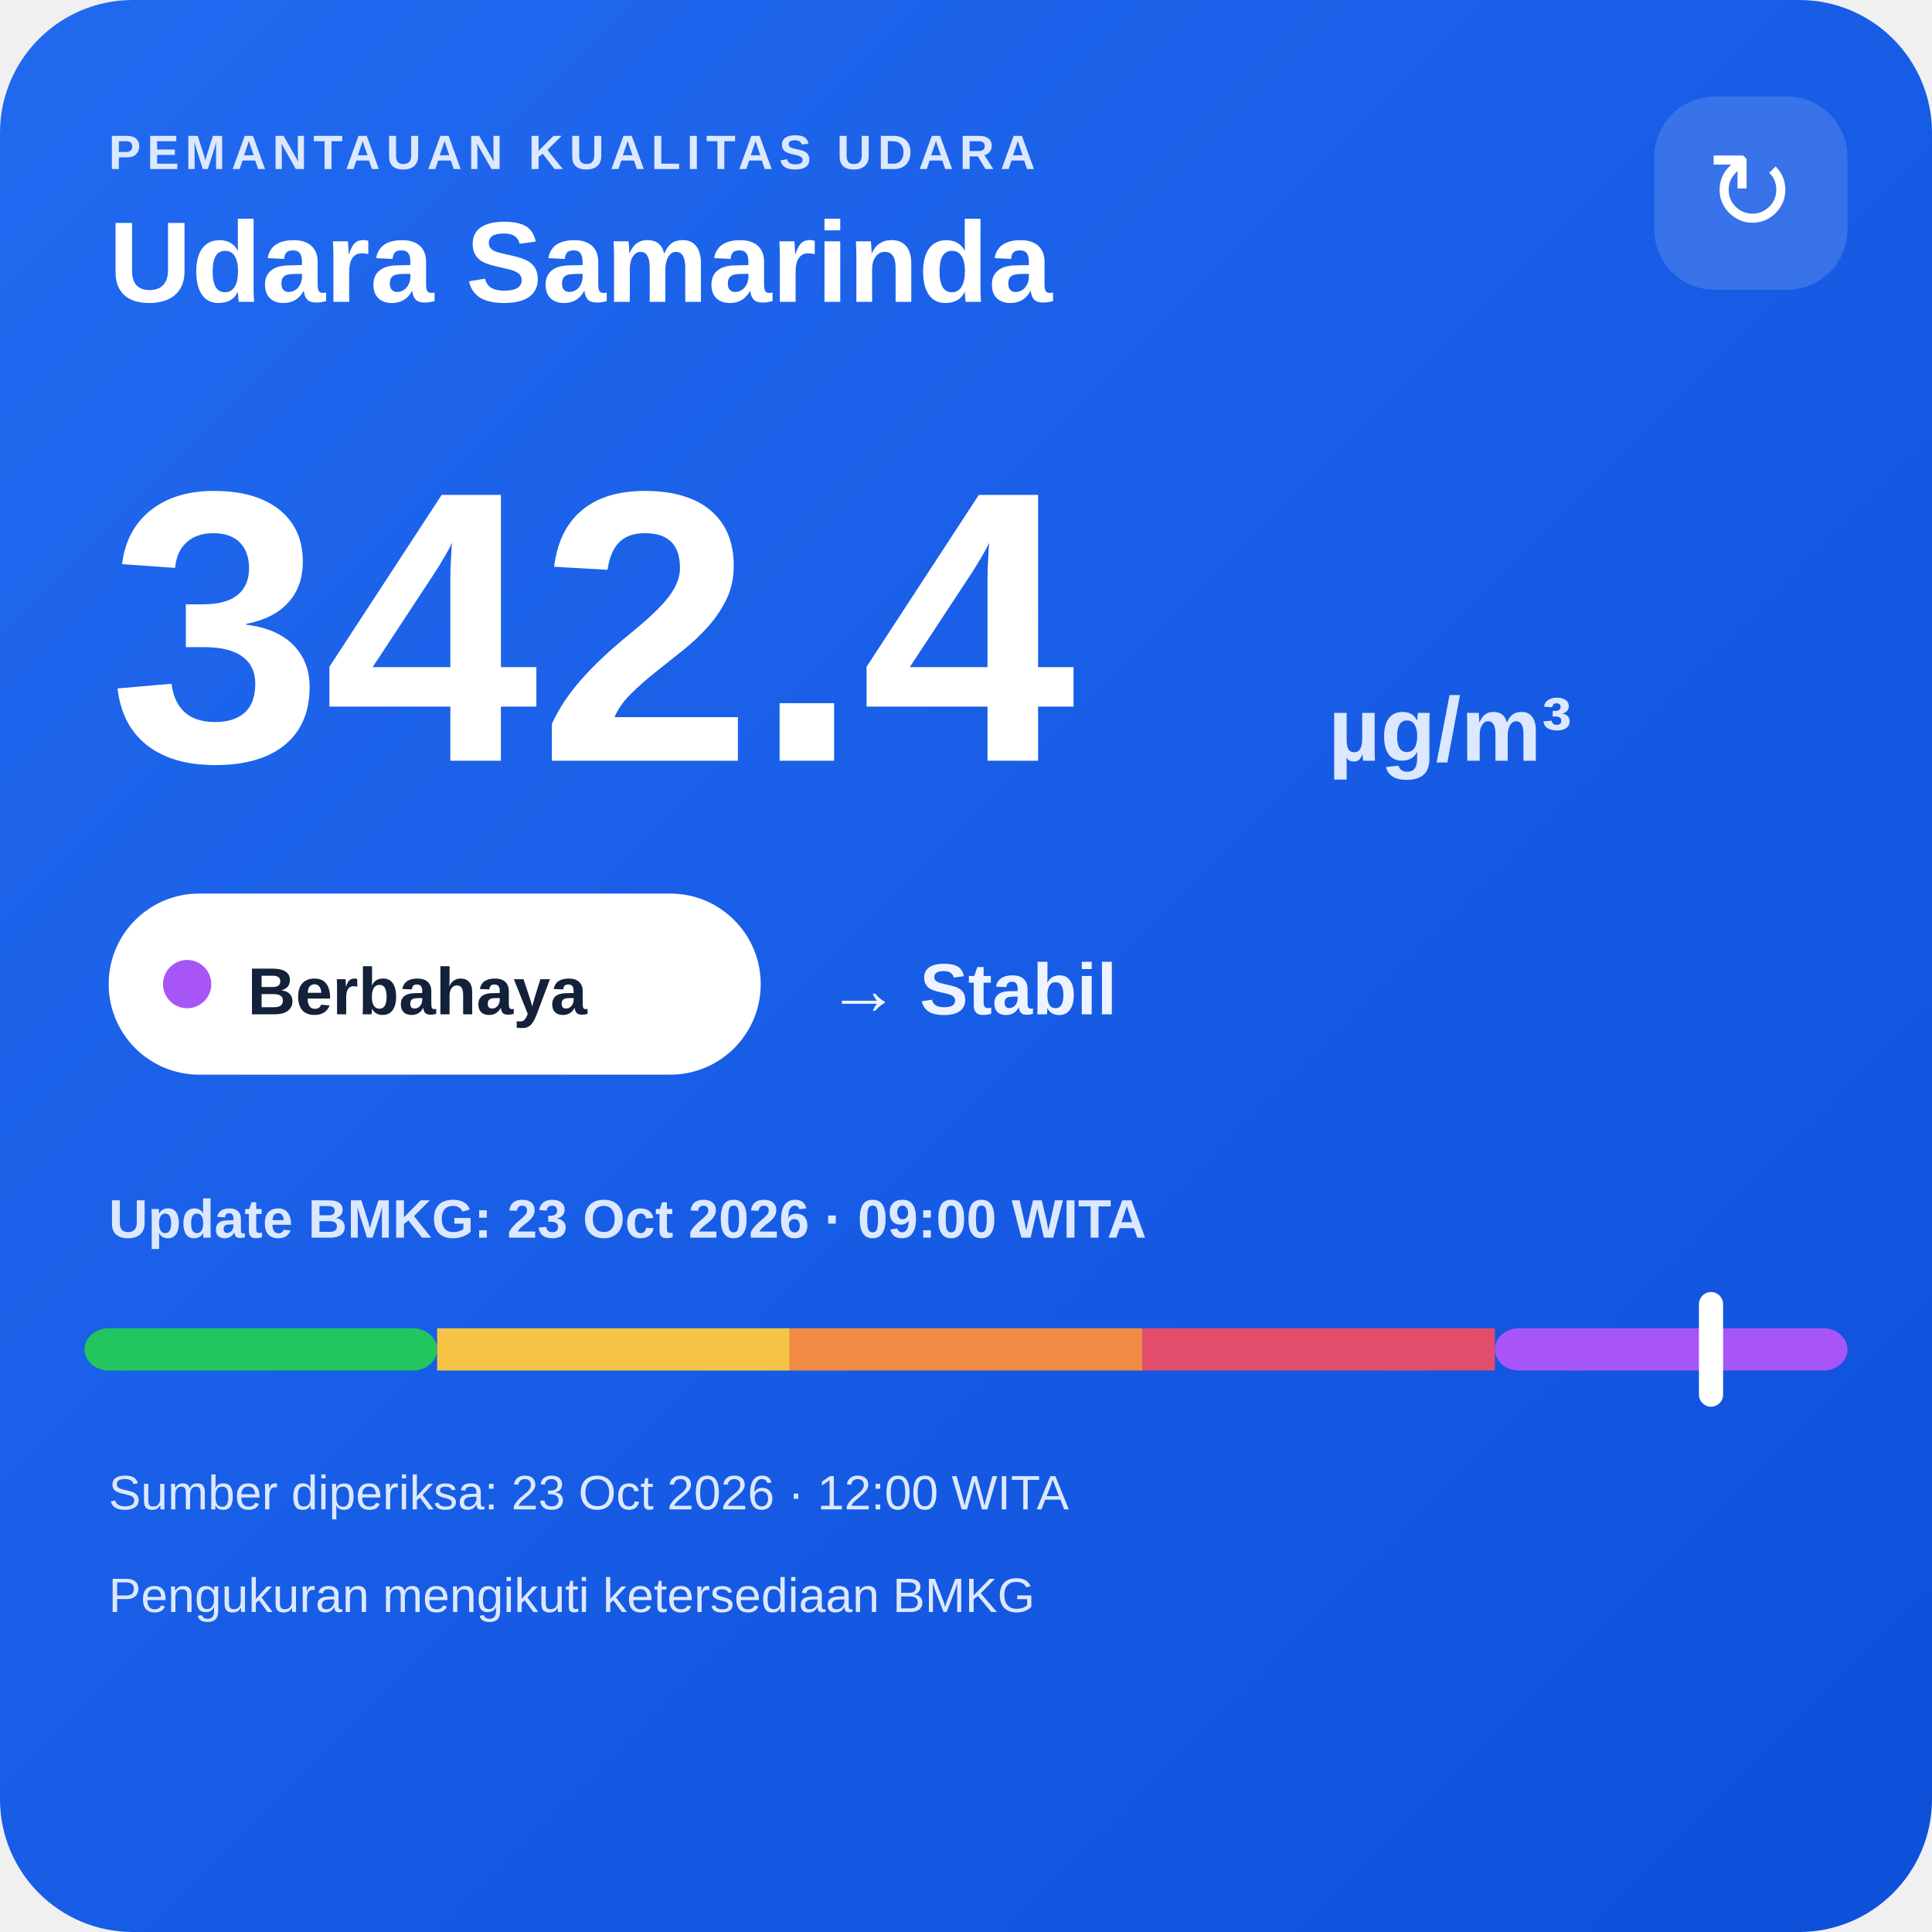
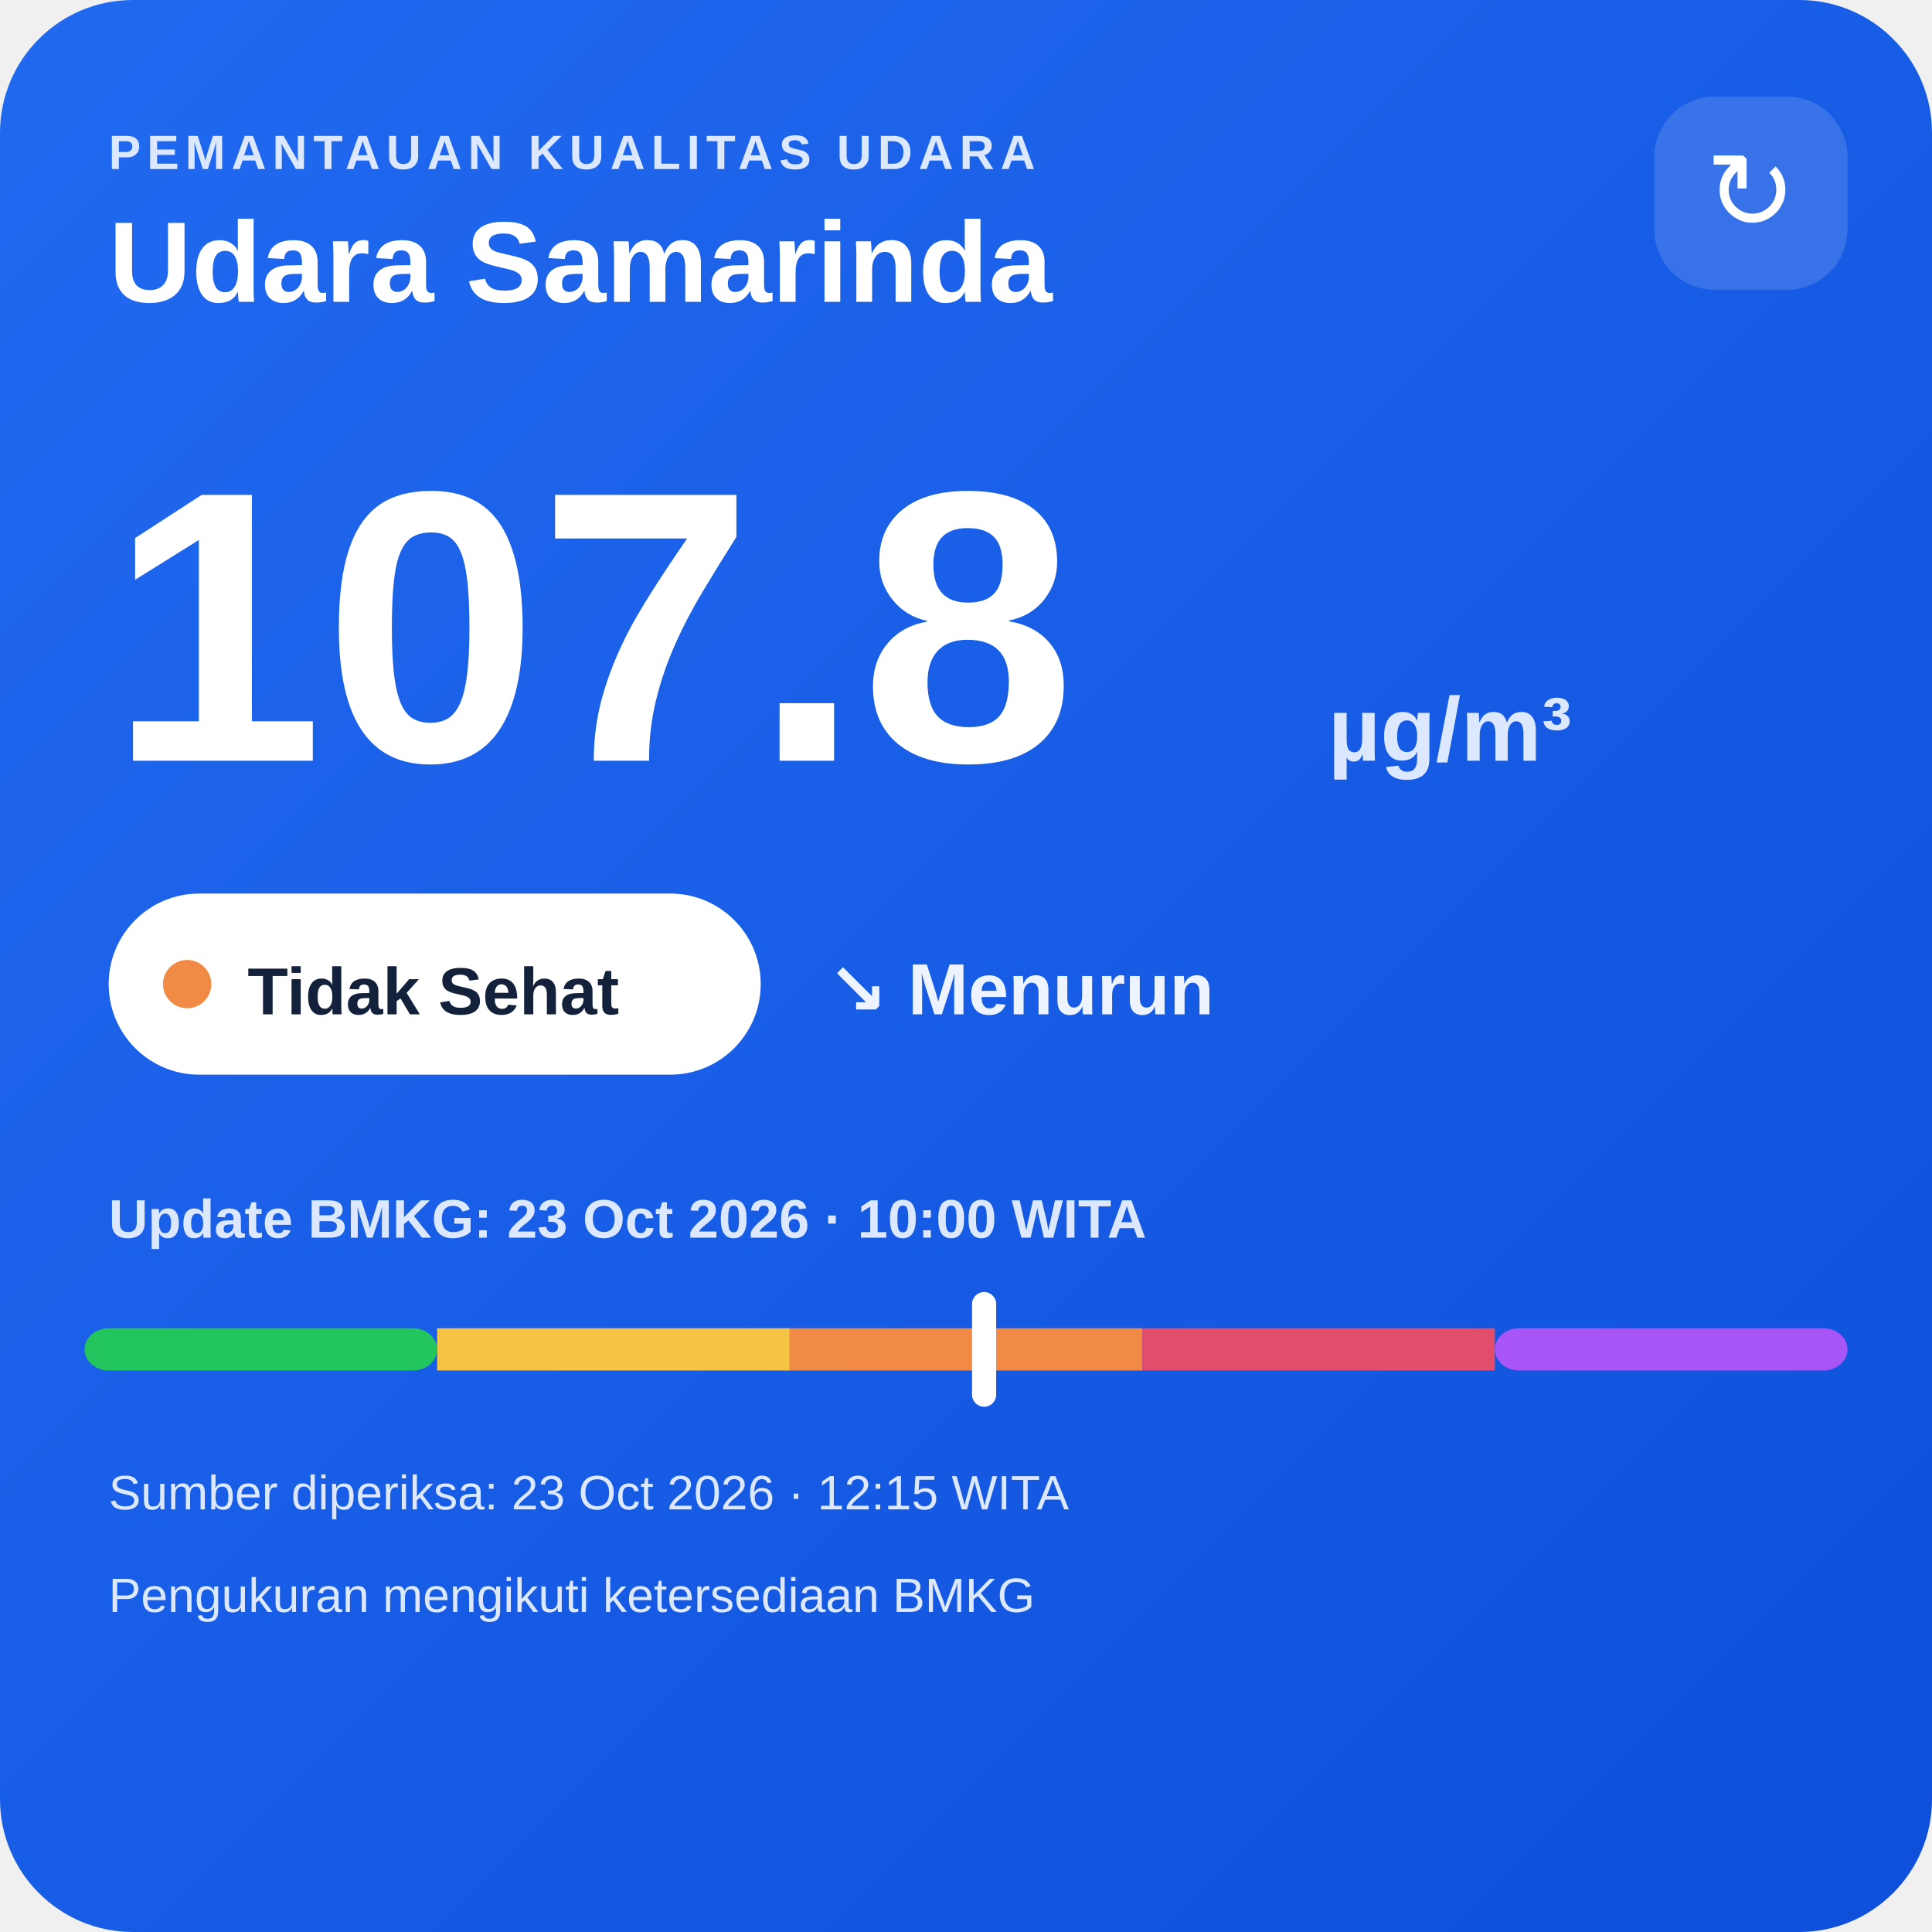
<svg xmlns="http://www.w3.org/2000/svg" width="320" height="320" viewBox="0 0 320 320">
  <defs>
    <linearGradient id="bg" x1="0" y1="0" x2="1" y2="1">
      <stop offset="0" stop-color="#216af0" />
      <stop offset="1" stop-color="#0e4fda" />
    </linearGradient>
  </defs>
  <rect width="320" height="320" rx="22" fill="url(#bg)" />
  <text x="18" y="28" fill="#dce8ff" font-family="Arial,sans-serif" font-size="8" font-weight="700" letter-spacing="1">PEMANTAUAN KUALITAS UDARA</text>
  <text x="18" y="50" fill="#ffffff" font-family="Arial,sans-serif" font-size="19" font-weight="700">Udara Samarinda</text>
  <rect x="274" y="16" width="32" height="32" rx="10" fill="#ffffff" fill-opacity=".14" />
  <text x="290" y="38" text-anchor="middle" fill="#ffffff" font-family="Arial,sans-serif" font-size="18">↻</text>
-   <text x="18" y="126" fill="#ffffff" font-family="Arial,sans-serif" font-size="64" font-weight="800">342.4</text>
+   <text x="18" y="126" fill="#ffffff" font-family="Arial,sans-serif" font-size="64" font-weight="800">107.8</text>
  <text x="220" y="126" fill="#dce8ff" font-family="Arial,sans-serif" font-size="15" font-weight="700">µg/m³</text>
  <rect x="18" y="148" width="108" height="30" rx="15" fill="#ffffff" />
-   <circle cx="31" cy="163" r="4" fill="#a855f7" />
-   <text x="41" y="168" fill="#13213a" font-family="Arial,sans-serif" font-size="11" font-weight="700">Berbahaya</text>
-   <text x="137" y="168" fill="#eef4ff" font-family="Arial,sans-serif" font-size="12" font-weight="700">→ Stabil</text>
-   <text x="18" y="205" fill="#dce8ff" font-family="Arial,sans-serif" font-size="9" font-weight="700">Update BMKG: 23 Oct 2026 · 09:00 WITA</text>
+   <circle cx="31" cy="163" r="4" fill="#f08a45" />
+   <text x="41" y="168" fill="#13213a" font-family="Arial,sans-serif" font-size="11" font-weight="700">Tidak Sehat</text>
+   <text x="137" y="168" fill="#eef4ff" font-family="Arial,sans-serif" font-size="12" font-weight="700">↘ Menurun</text>
+   <text x="18" y="205" fill="#dce8ff" font-family="Arial,sans-serif" font-size="9" font-weight="700">Update BMKG: 23 Oct 2026 · 10:00 WITA</text>
  <rect x="14" y="220" width="58.4" height="7" rx="4" fill="#22c55e" />
  <rect x="72.4" y="220" width="58.4" height="7" fill="#f6c445" />
  <rect x="130.8" y="220" width="58.4" height="7" fill="#f08a45" />
  <rect x="189.2" y="220" width="58.4" height="7" fill="#e24d6b" />
  <rect x="247.6" y="220" width="58.4" height="7" rx="4" fill="#a855f7" />
-   <rect x="281.4" y="214" width="4" height="19" rx="2" fill="#ffffff" />
-   <text x="18" y="250" fill="#dce8ff" font-family="Arial,sans-serif" font-size="8">Sumber diperiksa: 23 Oct 2026 · 12:00 WITA</text>
+   <rect x="161.0" y="214" width="4" height="19" rx="2" fill="#ffffff" />
+   <text x="18" y="250" fill="#dce8ff" font-family="Arial,sans-serif" font-size="8">Sumber diperiksa: 23 Oct 2026 · 12:15 WITA</text>
  <text x="18" y="267" fill="#dce8ff" font-family="Arial,sans-serif" font-size="8">Pengukuran mengikuti ketersediaan BMKG</text>
</svg>
